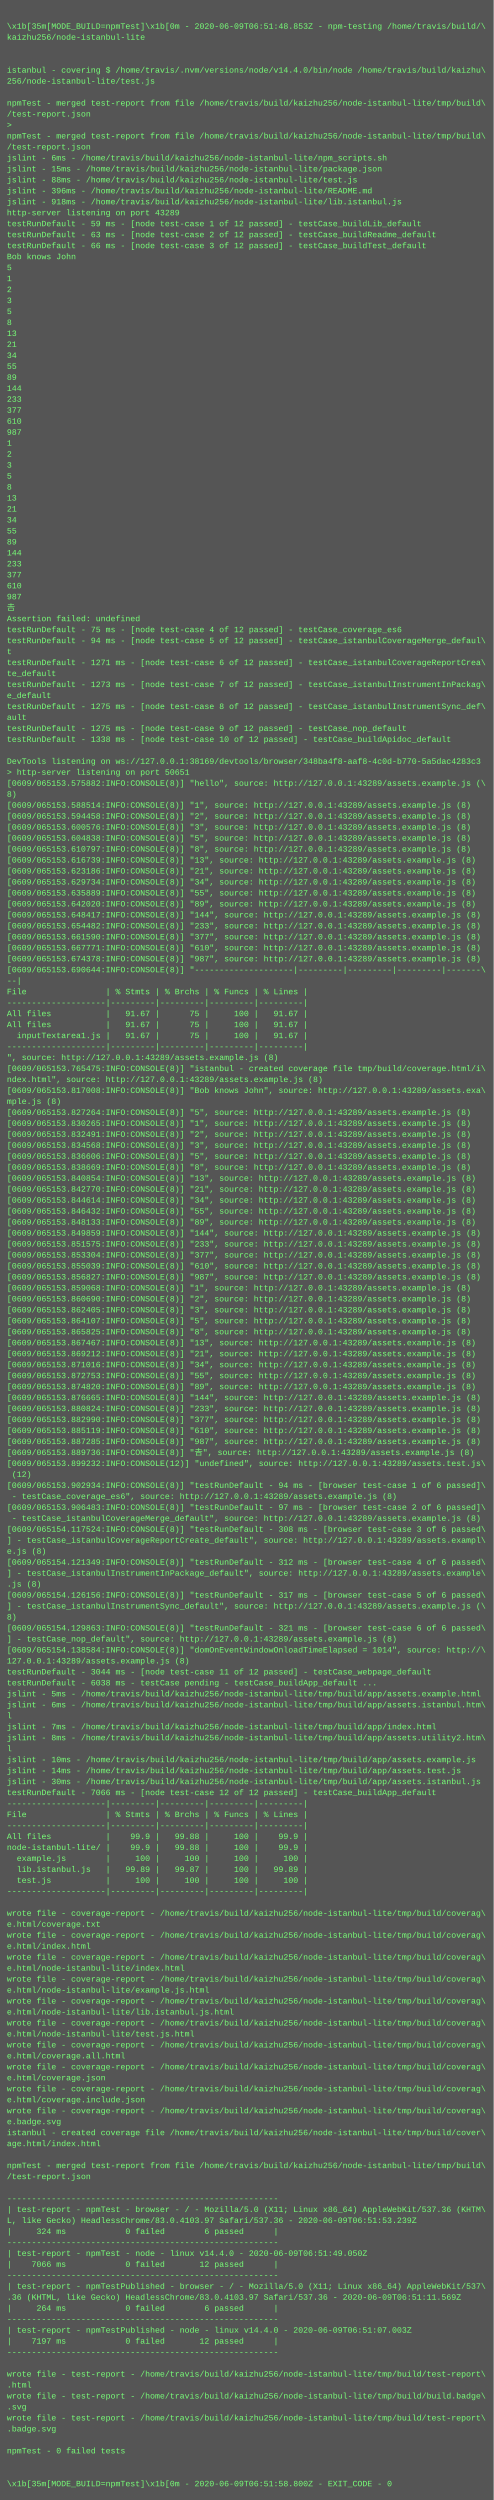
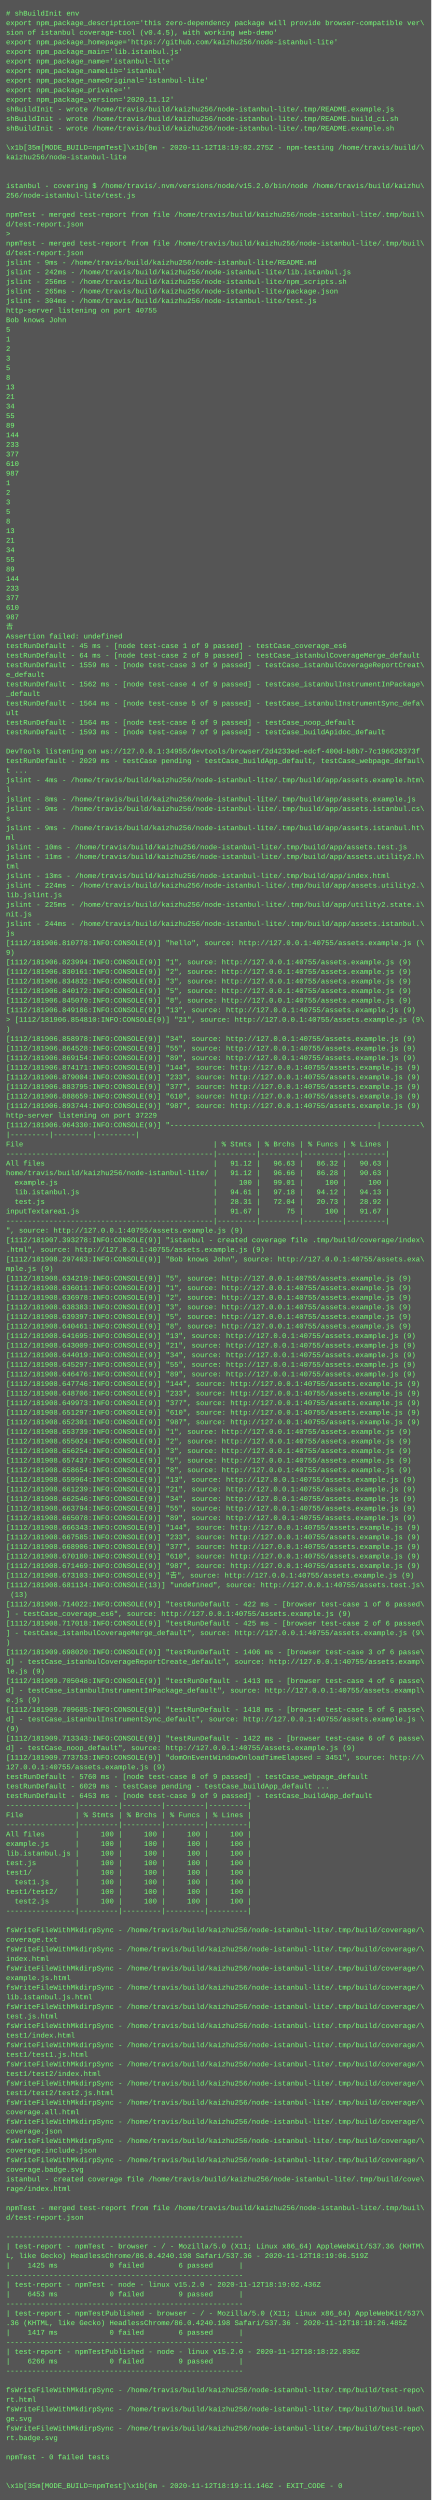
- <svg xmlns="http://www.w3.org/2000/svg" height="3646" width="720">
-   <rect height="3646" fill="#555" width="720" />
+ <svg xmlns="http://www.w3.org/2000/svg" height="4174" width="720">
+   <rect height="4174" fill="#555" width="720" />
  <text fill="#7f7" font-family="Courier New" font-size="12" xml:space="preserve">
-     <tspan x="10" y="26" />
-     <tspan x="10" y="42">\x1b[35m[MODE_BUILD=npmTest]\x1b[0m - 2020-06-09T06:51:48.853Z - npm-testing /home/travis/build/\</tspan>
-     <tspan x="10" y="58">kaizhu256/node-istanbul-lite</tspan>
-     <tspan x="10" y="74" />
-     <tspan x="10" y="90" />
-     <tspan x="10" y="106">istanbul - covering $ /home/travis/.nvm/versions/node/v14.4.0/bin/node /home/travis/build/kaizhu\</tspan>
-     <tspan x="10" y="122">256/node-istanbul-lite/test.js</tspan>
-     <tspan x="10" y="138" />
-     <tspan x="10" y="154">npmTest - merged test-report from file /home/travis/build/kaizhu256/node-istanbul-lite/tmp/build\</tspan>
-     <tspan x="10" y="170">/test-report.json</tspan>
-     <tspan x="10" y="186">&gt; </tspan>
-     <tspan x="10" y="202">npmTest - merged test-report from file /home/travis/build/kaizhu256/node-istanbul-lite/tmp/build\</tspan>
-     <tspan x="10" y="218">/test-report.json</tspan>
-     <tspan x="10" y="234">jslint - 6ms - /home/travis/build/kaizhu256/node-istanbul-lite/npm_scripts.sh</tspan>
-     <tspan x="10" y="250">jslint - 15ms - /home/travis/build/kaizhu256/node-istanbul-lite/package.json</tspan>
-     <tspan x="10" y="266">jslint - 88ms - /home/travis/build/kaizhu256/node-istanbul-lite/test.js</tspan>
-     <tspan x="10" y="282">jslint - 396ms - /home/travis/build/kaizhu256/node-istanbul-lite/README.md</tspan>
-     <tspan x="10" y="298">jslint - 918ms - /home/travis/build/kaizhu256/node-istanbul-lite/lib.istanbul.js</tspan>
-     <tspan x="10" y="314">http-server listening on port 43289</tspan>
-     <tspan x="10" y="330">testRunDefault - 59 ms - [node test-case 1 of 12 passed] - testCase_buildLib_default</tspan>
-     <tspan x="10" y="346">testRunDefault - 63 ms - [node test-case 2 of 12 passed] - testCase_buildReadme_default</tspan>
-     <tspan x="10" y="362">testRunDefault - 66 ms - [node test-case 3 of 12 passed] - testCase_buildTest_default</tspan>
-     <tspan x="10" y="378">Bob knows John</tspan>
-     <tspan x="10" y="394">5</tspan>
-     <tspan x="10" y="410">1</tspan>
-     <tspan x="10" y="426">2</tspan>
-     <tspan x="10" y="442">3</tspan>
-     <tspan x="10" y="458">5</tspan>
-     <tspan x="10" y="474">8</tspan>
-     <tspan x="10" y="490">13</tspan>
-     <tspan x="10" y="506">21</tspan>
-     <tspan x="10" y="522">34</tspan>
-     <tspan x="10" y="538">55</tspan>
-     <tspan x="10" y="554">89</tspan>
-     <tspan x="10" y="570">144</tspan>
-     <tspan x="10" y="586">233</tspan>
-     <tspan x="10" y="602">377</tspan>
-     <tspan x="10" y="618">610</tspan>
-     <tspan x="10" y="634">987</tspan>
-     <tspan x="10" y="650">1</tspan>
-     <tspan x="10" y="666">2</tspan>
-     <tspan x="10" y="682">3</tspan>
-     <tspan x="10" y="698">5</tspan>
-     <tspan x="10" y="714">8</tspan>
-     <tspan x="10" y="730">13</tspan>
-     <tspan x="10" y="746">21</tspan>
-     <tspan x="10" y="762">34</tspan>
-     <tspan x="10" y="778">55</tspan>
-     <tspan x="10" y="794">89</tspan>
-     <tspan x="10" y="810">144</tspan>
-     <tspan x="10" y="826">233</tspan>
-     <tspan x="10" y="842">377</tspan>
-     <tspan x="10" y="858">610</tspan>
-     <tspan x="10" y="874">987</tspan>
-     <tspan x="10" y="890">𠮷</tspan>
-     <tspan x="10" y="906">Assertion failed: undefined</tspan>
-     <tspan x="10" y="922">testRunDefault - 75 ms - [node test-case 4 of 12 passed] - testCase_coverage_es6</tspan>
-     <tspan x="10" y="938">testRunDefault - 94 ms - [node test-case 5 of 12 passed] - testCase_istanbulCoverageMerge_defaul\</tspan>
-     <tspan x="10" y="954">t</tspan>
-     <tspan x="10" y="970">testRunDefault - 1271 ms - [node test-case 6 of 12 passed] - testCase_istanbulCoverageReportCrea\</tspan>
-     <tspan x="10" y="986">te_default</tspan>
-     <tspan x="10" y="1002">testRunDefault - 1273 ms - [node test-case 7 of 12 passed] - testCase_istanbulInstrumentInPackag\</tspan>
-     <tspan x="10" y="1018">e_default</tspan>
-     <tspan x="10" y="1034">testRunDefault - 1275 ms - [node test-case 8 of 12 passed] - testCase_istanbulInstrumentSync_def\</tspan>
-     <tspan x="10" y="1050">ault</tspan>
-     <tspan x="10" y="1066">testRunDefault - 1275 ms - [node test-case 9 of 12 passed] - testCase_nop_default</tspan>
-     <tspan x="10" y="1082">testRunDefault - 1338 ms - [node test-case 10 of 12 passed] - testCase_buildApidoc_default</tspan>
-     <tspan x="10" y="1098" />
-     <tspan x="10" y="1114">DevTools listening on ws://127.0.0.1:38169/devtools/browser/348ba4f8-aaf8-4c0d-b770-5a5dac4283c3</tspan>
-     <tspan x="10" y="1130">&gt; http-server listening on port 50651</tspan>
-     <tspan x="10" y="1146">[0609/065153.575882:INFO:CONSOLE(8)] "hello", source: http://127.0.0.1:43289/assets.example.js (\</tspan>
-     <tspan x="10" y="1162">8)</tspan>
-     <tspan x="10" y="1178">[0609/065153.588514:INFO:CONSOLE(8)] "1", source: http://127.0.0.1:43289/assets.example.js (8)</tspan>
-     <tspan x="10" y="1194">[0609/065153.594458:INFO:CONSOLE(8)] "2", source: http://127.0.0.1:43289/assets.example.js (8)</tspan>
-     <tspan x="10" y="1210">[0609/065153.600576:INFO:CONSOLE(8)] "3", source: http://127.0.0.1:43289/assets.example.js (8)</tspan>
-     <tspan x="10" y="1226">[0609/065153.604838:INFO:CONSOLE(8)] "5", source: http://127.0.0.1:43289/assets.example.js (8)</tspan>
-     <tspan x="10" y="1242">[0609/065153.610797:INFO:CONSOLE(8)] "8", source: http://127.0.0.1:43289/assets.example.js (8)</tspan>
-     <tspan x="10" y="1258">[0609/065153.616739:INFO:CONSOLE(8)] "13", source: http://127.0.0.1:43289/assets.example.js (8)</tspan>
-     <tspan x="10" y="1274">[0609/065153.623186:INFO:CONSOLE(8)] "21", source: http://127.0.0.1:43289/assets.example.js (8)</tspan>
-     <tspan x="10" y="1290">[0609/065153.629734:INFO:CONSOLE(8)] "34", source: http://127.0.0.1:43289/assets.example.js (8)</tspan>
-     <tspan x="10" y="1306">[0609/065153.635889:INFO:CONSOLE(8)] "55", source: http://127.0.0.1:43289/assets.example.js (8)</tspan>
-     <tspan x="10" y="1322">[0609/065153.642020:INFO:CONSOLE(8)] "89", source: http://127.0.0.1:43289/assets.example.js (8)</tspan>
-     <tspan x="10" y="1338">[0609/065153.648417:INFO:CONSOLE(8)] "144", source: http://127.0.0.1:43289/assets.example.js (8)</tspan>
-     <tspan x="10" y="1354">[0609/065153.654482:INFO:CONSOLE(8)] "233", source: http://127.0.0.1:43289/assets.example.js (8)</tspan>
-     <tspan x="10" y="1370">[0609/065153.661590:INFO:CONSOLE(8)] "377", source: http://127.0.0.1:43289/assets.example.js (8)</tspan>
-     <tspan x="10" y="1386">[0609/065153.667771:INFO:CONSOLE(8)] "610", source: http://127.0.0.1:43289/assets.example.js (8)</tspan>
-     <tspan x="10" y="1402">[0609/065153.674378:INFO:CONSOLE(8)] "987", source: http://127.0.0.1:43289/assets.example.js (8)</tspan>
-     <tspan x="10" y="1418">[0609/065153.690644:INFO:CONSOLE(8)] "--------------------|---------|---------|---------|-------\</tspan>
-     <tspan x="10" y="1434">--|</tspan>
-     <tspan x="10" y="1450">File                | % Stmts | % Brchs | % Funcs | % Lines |</tspan>
-     <tspan x="10" y="1466">--------------------|---------|---------|---------|---------|</tspan>
-     <tspan x="10" y="1482">All files           |   91.67 |      75 |     100 |   91.67 |</tspan>
-     <tspan x="10" y="1498">All files           |   91.67 |      75 |     100 |   91.67 |</tspan>
-     <tspan x="10" y="1514">  inputTextarea1.js |   91.67 |      75 |     100 |   91.67 |</tspan>
-     <tspan x="10" y="1530">--------------------|---------|---------|---------|---------|</tspan>
-     <tspan x="10" y="1546">", source: http://127.0.0.1:43289/assets.example.js (8)</tspan>
-     <tspan x="10" y="1562">[0609/065153.765475:INFO:CONSOLE(8)] "istanbul - created coverage file tmp/build/coverage.html/i\</tspan>
-     <tspan x="10" y="1578">ndex.html", source: http://127.0.0.1:43289/assets.example.js (8)</tspan>
-     <tspan x="10" y="1594">[0609/065153.817008:INFO:CONSOLE(8)] "Bob knows John", source: http://127.0.0.1:43289/assets.exa\</tspan>
-     <tspan x="10" y="1610">mple.js (8)</tspan>
-     <tspan x="10" y="1626">[0609/065153.827264:INFO:CONSOLE(8)] "5", source: http://127.0.0.1:43289/assets.example.js (8)</tspan>
-     <tspan x="10" y="1642">[0609/065153.830265:INFO:CONSOLE(8)] "1", source: http://127.0.0.1:43289/assets.example.js (8)</tspan>
-     <tspan x="10" y="1658">[0609/065153.832491:INFO:CONSOLE(8)] "2", source: http://127.0.0.1:43289/assets.example.js (8)</tspan>
-     <tspan x="10" y="1674">[0609/065153.834568:INFO:CONSOLE(8)] "3", source: http://127.0.0.1:43289/assets.example.js (8)</tspan>
-     <tspan x="10" y="1690">[0609/065153.836606:INFO:CONSOLE(8)] "5", source: http://127.0.0.1:43289/assets.example.js (8)</tspan>
-     <tspan x="10" y="1706">[0609/065153.838669:INFO:CONSOLE(8)] "8", source: http://127.0.0.1:43289/assets.example.js (8)</tspan>
-     <tspan x="10" y="1722">[0609/065153.840854:INFO:CONSOLE(8)] "13", source: http://127.0.0.1:43289/assets.example.js (8)</tspan>
-     <tspan x="10" y="1738">[0609/065153.842770:INFO:CONSOLE(8)] "21", source: http://127.0.0.1:43289/assets.example.js (8)</tspan>
-     <tspan x="10" y="1754">[0609/065153.844614:INFO:CONSOLE(8)] "34", source: http://127.0.0.1:43289/assets.example.js (8)</tspan>
-     <tspan x="10" y="1770">[0609/065153.846432:INFO:CONSOLE(8)] "55", source: http://127.0.0.1:43289/assets.example.js (8)</tspan>
-     <tspan x="10" y="1786">[0609/065153.848133:INFO:CONSOLE(8)] "89", source: http://127.0.0.1:43289/assets.example.js (8)</tspan>
-     <tspan x="10" y="1802">[0609/065153.849859:INFO:CONSOLE(8)] "144", source: http://127.0.0.1:43289/assets.example.js (8)</tspan>
-     <tspan x="10" y="1818">[0609/065153.851575:INFO:CONSOLE(8)] "233", source: http://127.0.0.1:43289/assets.example.js (8)</tspan>
-     <tspan x="10" y="1834">[0609/065153.853304:INFO:CONSOLE(8)] "377", source: http://127.0.0.1:43289/assets.example.js (8)</tspan>
-     <tspan x="10" y="1850">[0609/065153.855039:INFO:CONSOLE(8)] "610", source: http://127.0.0.1:43289/assets.example.js (8)</tspan>
-     <tspan x="10" y="1866">[0609/065153.856827:INFO:CONSOLE(8)] "987", source: http://127.0.0.1:43289/assets.example.js (8)</tspan>
-     <tspan x="10" y="1882">[0609/065153.859068:INFO:CONSOLE(8)] "1", source: http://127.0.0.1:43289/assets.example.js (8)</tspan>
-     <tspan x="10" y="1898">[0609/065153.860690:INFO:CONSOLE(8)] "2", source: http://127.0.0.1:43289/assets.example.js (8)</tspan>
-     <tspan x="10" y="1914">[0609/065153.862405:INFO:CONSOLE(8)] "3", source: http://127.0.0.1:43289/assets.example.js (8)</tspan>
-     <tspan x="10" y="1930">[0609/065153.864107:INFO:CONSOLE(8)] "5", source: http://127.0.0.1:43289/assets.example.js (8)</tspan>
-     <tspan x="10" y="1946">[0609/065153.865825:INFO:CONSOLE(8)] "8", source: http://127.0.0.1:43289/assets.example.js (8)</tspan>
-     <tspan x="10" y="1962">[0609/065153.867467:INFO:CONSOLE(8)] "13", source: http://127.0.0.1:43289/assets.example.js (8)</tspan>
-     <tspan x="10" y="1978">[0609/065153.869212:INFO:CONSOLE(8)] "21", source: http://127.0.0.1:43289/assets.example.js (8)</tspan>
-     <tspan x="10" y="1994">[0609/065153.871016:INFO:CONSOLE(8)] "34", source: http://127.0.0.1:43289/assets.example.js (8)</tspan>
-     <tspan x="10" y="2010">[0609/065153.872753:INFO:CONSOLE(8)] "55", source: http://127.0.0.1:43289/assets.example.js (8)</tspan>
-     <tspan x="10" y="2026">[0609/065153.874820:INFO:CONSOLE(8)] "89", source: http://127.0.0.1:43289/assets.example.js (8)</tspan>
-     <tspan x="10" y="2042">[0609/065153.876665:INFO:CONSOLE(8)] "144", source: http://127.0.0.1:43289/assets.example.js (8)</tspan>
-     <tspan x="10" y="2058">[0609/065153.880824:INFO:CONSOLE(8)] "233", source: http://127.0.0.1:43289/assets.example.js (8)</tspan>
-     <tspan x="10" y="2074">[0609/065153.882990:INFO:CONSOLE(8)] "377", source: http://127.0.0.1:43289/assets.example.js (8)</tspan>
-     <tspan x="10" y="2090">[0609/065153.885119:INFO:CONSOLE(8)] "610", source: http://127.0.0.1:43289/assets.example.js (8)</tspan>
-     <tspan x="10" y="2106">[0609/065153.887285:INFO:CONSOLE(8)] "987", source: http://127.0.0.1:43289/assets.example.js (8)</tspan>
-     <tspan x="10" y="2122">[0609/065153.889736:INFO:CONSOLE(8)] "𠮷", source: http://127.0.0.1:43289/assets.example.js (8)</tspan>
-     <tspan x="10" y="2138">[0609/065153.899232:INFO:CONSOLE(12)] "undefined", source: http://127.0.0.1:43289/assets.test.js\</tspan>
-     <tspan x="10" y="2154"> (12)</tspan>
-     <tspan x="10" y="2170">[0609/065153.902934:INFO:CONSOLE(8)] "testRunDefault - 94 ms - [browser test-case 1 of 6 passed]\</tspan>
-     <tspan x="10" y="2186"> - testCase_coverage_es6", source: http://127.0.0.1:43289/assets.example.js (8)</tspan>
-     <tspan x="10" y="2202">[0609/065153.906483:INFO:CONSOLE(8)] "testRunDefault - 97 ms - [browser test-case 2 of 6 passed]\</tspan>
-     <tspan x="10" y="2218"> - testCase_istanbulCoverageMerge_default", source: http://127.0.0.1:43289/assets.example.js (8)</tspan>
-     <tspan x="10" y="2234">[0609/065154.117524:INFO:CONSOLE(8)] "testRunDefault - 308 ms - [browser test-case 3 of 6 passed\</tspan>
-     <tspan x="10" y="2250">] - testCase_istanbulCoverageReportCreate_default", source: http://127.0.0.1:43289/assets.exampl\</tspan>
-     <tspan x="10" y="2266">e.js (8)</tspan>
-     <tspan x="10" y="2282">[0609/065154.121349:INFO:CONSOLE(8)] "testRunDefault - 312 ms - [browser test-case 4 of 6 passed\</tspan>
-     <tspan x="10" y="2298">] - testCase_istanbulInstrumentInPackage_default", source: http://127.0.0.1:43289/assets.example\</tspan>
-     <tspan x="10" y="2314">.js (8)</tspan>
-     <tspan x="10" y="2330">[0609/065154.126156:INFO:CONSOLE(8)] "testRunDefault - 317 ms - [browser test-case 5 of 6 passed\</tspan>
-     <tspan x="10" y="2346">] - testCase_istanbulInstrumentSync_default", source: http://127.0.0.1:43289/assets.example.js (\</tspan>
-     <tspan x="10" y="2362">8)</tspan>
-     <tspan x="10" y="2378">[0609/065154.129863:INFO:CONSOLE(8)] "testRunDefault - 321 ms - [browser test-case 6 of 6 passed\</tspan>
-     <tspan x="10" y="2394">] - testCase_nop_default", source: http://127.0.0.1:43289/assets.example.js (8)</tspan>
-     <tspan x="10" y="2410">[0609/065154.138584:INFO:CONSOLE(8)] "domOnEventWindowOnloadTimeElapsed = 1014", source: http://\</tspan>
-     <tspan x="10" y="2426">127.0.0.1:43289/assets.example.js (8)</tspan>
-     <tspan x="10" y="2442">testRunDefault - 3044 ms - [node test-case 11 of 12 passed] - testCase_webpage_default</tspan>
-     <tspan x="10" y="2458">testRunDefault - 6038 ms - testCase pending - testCase_buildApp_default ...</tspan>
-     <tspan x="10" y="2474">jslint - 5ms - /home/travis/build/kaizhu256/node-istanbul-lite/tmp/build/app/assets.example.html</tspan>
-     <tspan x="10" y="2490">jslint - 6ms - /home/travis/build/kaizhu256/node-istanbul-lite/tmp/build/app/assets.istanbul.htm\</tspan>
-     <tspan x="10" y="2506">l</tspan>
-     <tspan x="10" y="2522">jslint - 7ms - /home/travis/build/kaizhu256/node-istanbul-lite/tmp/build/app/index.html</tspan>
-     <tspan x="10" y="2538">jslint - 8ms - /home/travis/build/kaizhu256/node-istanbul-lite/tmp/build/app/assets.utility2.htm\</tspan>
-     <tspan x="10" y="2554">l</tspan>
-     <tspan x="10" y="2570">jslint - 10ms - /home/travis/build/kaizhu256/node-istanbul-lite/tmp/build/app/assets.example.js</tspan>
-     <tspan x="10" y="2586">jslint - 14ms - /home/travis/build/kaizhu256/node-istanbul-lite/tmp/build/app/assets.test.js</tspan>
-     <tspan x="10" y="2602">jslint - 30ms - /home/travis/build/kaizhu256/node-istanbul-lite/tmp/build/app/assets.istanbul.js</tspan>
-     <tspan x="10" y="2618">testRunDefault - 7066 ms - [node test-case 12 of 12 passed] - testCase_buildApp_default</tspan>
-     <tspan x="10" y="2634">--------------------|---------|---------|---------|---------|</tspan>
-     <tspan x="10" y="2650">File                | % Stmts | % Brchs | % Funcs | % Lines |</tspan>
-     <tspan x="10" y="2666">--------------------|---------|---------|---------|---------|</tspan>
-     <tspan x="10" y="2682">All files           |    99.9 |   99.88 |     100 |    99.9 |</tspan>
-     <tspan x="10" y="2698">node-istanbul-lite/ |    99.9 |   99.88 |     100 |    99.9 |</tspan>
-     <tspan x="10" y="2714">  example.js        |     100 |     100 |     100 |     100 |</tspan>
-     <tspan x="10" y="2730">  lib.istanbul.js   |   99.89 |   99.87 |     100 |   99.89 |</tspan>
-     <tspan x="10" y="2746">  test.js           |     100 |     100 |     100 |     100 |</tspan>
-     <tspan x="10" y="2762">--------------------|---------|---------|---------|---------|</tspan>
-     <tspan x="10" y="2778" />
-     <tspan x="10" y="2794">wrote file - coverage-report - /home/travis/build/kaizhu256/node-istanbul-lite/tmp/build/coverag\</tspan>
-     <tspan x="10" y="2810">e.html/coverage.txt</tspan>
-     <tspan x="10" y="2826">wrote file - coverage-report - /home/travis/build/kaizhu256/node-istanbul-lite/tmp/build/coverag\</tspan>
-     <tspan x="10" y="2842">e.html/index.html</tspan>
-     <tspan x="10" y="2858">wrote file - coverage-report - /home/travis/build/kaizhu256/node-istanbul-lite/tmp/build/coverag\</tspan>
-     <tspan x="10" y="2874">e.html/node-istanbul-lite/index.html</tspan>
-     <tspan x="10" y="2890">wrote file - coverage-report - /home/travis/build/kaizhu256/node-istanbul-lite/tmp/build/coverag\</tspan>
-     <tspan x="10" y="2906">e.html/node-istanbul-lite/example.js.html</tspan>
-     <tspan x="10" y="2922">wrote file - coverage-report - /home/travis/build/kaizhu256/node-istanbul-lite/tmp/build/coverag\</tspan>
-     <tspan x="10" y="2938">e.html/node-istanbul-lite/lib.istanbul.js.html</tspan>
-     <tspan x="10" y="2954">wrote file - coverage-report - /home/travis/build/kaizhu256/node-istanbul-lite/tmp/build/coverag\</tspan>
-     <tspan x="10" y="2970">e.html/node-istanbul-lite/test.js.html</tspan>
-     <tspan x="10" y="2986">wrote file - coverage-report - /home/travis/build/kaizhu256/node-istanbul-lite/tmp/build/coverag\</tspan>
-     <tspan x="10" y="3002">e.html/coverage.all.html</tspan>
-     <tspan x="10" y="3018">wrote file - coverage-report - /home/travis/build/kaizhu256/node-istanbul-lite/tmp/build/coverag\</tspan>
-     <tspan x="10" y="3034">e.html/coverage.json</tspan>
-     <tspan x="10" y="3050">wrote file - coverage-report - /home/travis/build/kaizhu256/node-istanbul-lite/tmp/build/coverag\</tspan>
-     <tspan x="10" y="3066">e.html/coverage.include.json</tspan>
-     <tspan x="10" y="3082">wrote file - coverage-report - /home/travis/build/kaizhu256/node-istanbul-lite/tmp/build/coverag\</tspan>
-     <tspan x="10" y="3098">e.badge.svg</tspan>
-     <tspan x="10" y="3114">istanbul - created coverage file /home/travis/build/kaizhu256/node-istanbul-lite/tmp/build/cover\</tspan>
-     <tspan x="10" y="3130">age.html/index.html</tspan>
-     <tspan x="10" y="3146" />
-     <tspan x="10" y="3162">npmTest - merged test-report from file /home/travis/build/kaizhu256/node-istanbul-lite/tmp/build\</tspan>
-     <tspan x="10" y="3178">/test-report.json</tspan>
-     <tspan x="10" y="3194" />
-     <tspan x="10" y="3210">-------------------------------------------------------</tspan>
-     <tspan x="10" y="3226">| test-report - npmTest - browser - / - Mozilla/5.0 (X11; Linux x86_64) AppleWebKit/537.36 (KHTM\</tspan>
-     <tspan x="10" y="3242">L, like Gecko) HeadlessChrome/83.0.4103.97 Safari/537.36 - 2020-06-09T06:51:53.239Z</tspan>
-     <tspan x="10" y="3258">|     324 ms            0 failed        6 passed      |</tspan>
-     <tspan x="10" y="3274">-------------------------------------------------------</tspan>
-     <tspan x="10" y="3290">| test-report - npmTest - node - linux v14.4.0 - 2020-06-09T06:51:49.050Z</tspan>
-     <tspan x="10" y="3306">|    7066 ms            0 failed       12 passed      |</tspan>
-     <tspan x="10" y="3322">-------------------------------------------------------</tspan>
-     <tspan x="10" y="3338">| test-report - npmTestPublished - browser - / - Mozilla/5.0 (X11; Linux x86_64) AppleWebKit/537\</tspan>
-     <tspan x="10" y="3354">.36 (KHTML, like Gecko) HeadlessChrome/83.0.4103.97 Safari/537.36 - 2020-06-09T06:51:11.569Z</tspan>
-     <tspan x="10" y="3370">|     264 ms            0 failed        6 passed      |</tspan>
-     <tspan x="10" y="3386">-------------------------------------------------------</tspan>
-     <tspan x="10" y="3402">| test-report - npmTestPublished - node - linux v14.4.0 - 2020-06-09T06:51:07.003Z</tspan>
-     <tspan x="10" y="3418">|    7197 ms            0 failed       12 passed      |</tspan>
-     <tspan x="10" y="3434">-------------------------------------------------------</tspan>
-     <tspan x="10" y="3450" />
-     <tspan x="10" y="3466">wrote file - test-report - /home/travis/build/kaizhu256/node-istanbul-lite/tmp/build/test-report\</tspan>
-     <tspan x="10" y="3482">.html</tspan>
-     <tspan x="10" y="3498">wrote file - test-report - /home/travis/build/kaizhu256/node-istanbul-lite/tmp/build/build.badge\</tspan>
-     <tspan x="10" y="3514">.svg</tspan>
-     <tspan x="10" y="3530">wrote file - test-report - /home/travis/build/kaizhu256/node-istanbul-lite/tmp/build/test-report\</tspan>
-     <tspan x="10" y="3546">.badge.svg</tspan>
-     <tspan x="10" y="3562" />
-     <tspan x="10" y="3578">npmTest - 0 failed tests</tspan>
-     <tspan x="10" y="3594" />
-     <tspan x="10" y="3610" />
-     <tspan x="10" y="3626">\x1b[35m[MODE_BUILD=npmTest]\x1b[0m - 2020-06-09T06:51:58.800Z - EXIT_CODE - 0</tspan>
+     <tspan x="10" y="26"># shBuildInit env</tspan>
+     <tspan x="10" y="42">export npm_package_description='this zero-dependency package will provide browser-compatible ver\</tspan>
+     <tspan x="10" y="58">sion of istanbul coverage-tool (v0.4.5), with working web-demo'</tspan>
+     <tspan x="10" y="74">export npm_package_homepage='https://github.com/kaizhu256/node-istanbul-lite'</tspan>
+     <tspan x="10" y="90">export npm_package_main='lib.istanbul.js'</tspan>
+     <tspan x="10" y="106">export npm_package_name='istanbul-lite'</tspan>
+     <tspan x="10" y="122">export npm_package_nameLib='istanbul'</tspan>
+     <tspan x="10" y="138">export npm_package_nameOriginal='istanbul-lite'</tspan>
+     <tspan x="10" y="154">export npm_package_private=''</tspan>
+     <tspan x="10" y="170">export npm_package_version='2020.11.12'</tspan>
+     <tspan x="10" y="186">shBuildInit - wrote /home/travis/build/kaizhu256/node-istanbul-lite/.tmp/README.example.js</tspan>
+     <tspan x="10" y="202">shBuildInit - wrote /home/travis/build/kaizhu256/node-istanbul-lite/.tmp/README.build_ci.sh</tspan>
+     <tspan x="10" y="218">shBuildInit - wrote /home/travis/build/kaizhu256/node-istanbul-lite/.tmp/README.example.sh</tspan>
+     <tspan x="10" y="234" />
+     <tspan x="10" y="250">\x1b[35m[MODE_BUILD=npmTest]\x1b[0m - 2020-11-12T18:19:02.275Z - npm-testing /home/travis/build/\</tspan>
+     <tspan x="10" y="266">kaizhu256/node-istanbul-lite</tspan>
+     <tspan x="10" y="282" />
+     <tspan x="10" y="298" />
+     <tspan x="10" y="314">istanbul - covering $ /home/travis/.nvm/versions/node/v15.2.0/bin/node /home/travis/build/kaizhu\</tspan>
+     <tspan x="10" y="330">256/node-istanbul-lite/test.js</tspan>
+     <tspan x="10" y="346" />
+     <tspan x="10" y="362">npmTest - merged test-report from file /home/travis/build/kaizhu256/node-istanbul-lite/.tmp/buil\</tspan>
+     <tspan x="10" y="378">d/test-report.json</tspan>
+     <tspan x="10" y="394">&gt; </tspan>
+     <tspan x="10" y="410">npmTest - merged test-report from file /home/travis/build/kaizhu256/node-istanbul-lite/.tmp/buil\</tspan>
+     <tspan x="10" y="426">d/test-report.json</tspan>
+     <tspan x="10" y="442">jslint - 9ms - /home/travis/build/kaizhu256/node-istanbul-lite/README.md</tspan>
+     <tspan x="10" y="458">jslint - 242ms - /home/travis/build/kaizhu256/node-istanbul-lite/lib.istanbul.js</tspan>
+     <tspan x="10" y="474">jslint - 256ms - /home/travis/build/kaizhu256/node-istanbul-lite/npm_scripts.sh</tspan>
+     <tspan x="10" y="490">jslint - 265ms - /home/travis/build/kaizhu256/node-istanbul-lite/package.json</tspan>
+     <tspan x="10" y="506">jslint - 304ms - /home/travis/build/kaizhu256/node-istanbul-lite/test.js</tspan>
+     <tspan x="10" y="522">http-server listening on port 40755</tspan>
+     <tspan x="10" y="538">Bob knows John</tspan>
+     <tspan x="10" y="554">5</tspan>
+     <tspan x="10" y="570">1</tspan>
+     <tspan x="10" y="586">2</tspan>
+     <tspan x="10" y="602">3</tspan>
+     <tspan x="10" y="618">5</tspan>
+     <tspan x="10" y="634">8</tspan>
+     <tspan x="10" y="650">13</tspan>
+     <tspan x="10" y="666">21</tspan>
+     <tspan x="10" y="682">34</tspan>
+     <tspan x="10" y="698">55</tspan>
+     <tspan x="10" y="714">89</tspan>
+     <tspan x="10" y="730">144</tspan>
+     <tspan x="10" y="746">233</tspan>
+     <tspan x="10" y="762">377</tspan>
+     <tspan x="10" y="778">610</tspan>
+     <tspan x="10" y="794">987</tspan>
+     <tspan x="10" y="810">1</tspan>
+     <tspan x="10" y="826">2</tspan>
+     <tspan x="10" y="842">3</tspan>
+     <tspan x="10" y="858">5</tspan>
+     <tspan x="10" y="874">8</tspan>
+     <tspan x="10" y="890">13</tspan>
+     <tspan x="10" y="906">21</tspan>
+     <tspan x="10" y="922">34</tspan>
+     <tspan x="10" y="938">55</tspan>
+     <tspan x="10" y="954">89</tspan>
+     <tspan x="10" y="970">144</tspan>
+     <tspan x="10" y="986">233</tspan>
+     <tspan x="10" y="1002">377</tspan>
+     <tspan x="10" y="1018">610</tspan>
+     <tspan x="10" y="1034">987</tspan>
+     <tspan x="10" y="1050">𠮷</tspan>
+     <tspan x="10" y="1066">Assertion failed: undefined</tspan>
+     <tspan x="10" y="1082">testRunDefault - 45 ms - [node test-case 1 of 9 passed] - testCase_coverage_es6</tspan>
+     <tspan x="10" y="1098">testRunDefault - 64 ms - [node test-case 2 of 9 passed] - testCase_istanbulCoverageMerge_default</tspan>
+     <tspan x="10" y="1114">testRunDefault - 1559 ms - [node test-case 3 of 9 passed] - testCase_istanbulCoverageReportCreat\</tspan>
+     <tspan x="10" y="1130">e_default</tspan>
+     <tspan x="10" y="1146">testRunDefault - 1562 ms - [node test-case 4 of 9 passed] - testCase_istanbulInstrumentInPackage\</tspan>
+     <tspan x="10" y="1162">_default</tspan>
+     <tspan x="10" y="1178">testRunDefault - 1564 ms - [node test-case 5 of 9 passed] - testCase_istanbulInstrumentSync_defa\</tspan>
+     <tspan x="10" y="1194">ult</tspan>
+     <tspan x="10" y="1210">testRunDefault - 1564 ms - [node test-case 6 of 9 passed] - testCase_noop_default</tspan>
+     <tspan x="10" y="1226">testRunDefault - 1593 ms - [node test-case 7 of 9 passed] - testCase_buildApidoc_default</tspan>
+     <tspan x="10" y="1242" />
+     <tspan x="10" y="1258">DevTools listening on ws://127.0.0.1:34955/devtools/browser/2d4233ed-edcf-400d-b8b7-7c196629373f</tspan>
+     <tspan x="10" y="1274">testRunDefault - 2029 ms - testCase pending - testCase_buildApp_default, testCase_webpage_defaul\</tspan>
+     <tspan x="10" y="1290">t ...</tspan>
+     <tspan x="10" y="1306">jslint - 4ms - /home/travis/build/kaizhu256/node-istanbul-lite/.tmp/build/app/assets.example.htm\</tspan>
+     <tspan x="10" y="1322">l</tspan>
+     <tspan x="10" y="1338">jslint - 8ms - /home/travis/build/kaizhu256/node-istanbul-lite/.tmp/build/app/assets.example.js</tspan>
+     <tspan x="10" y="1354">jslint - 9ms - /home/travis/build/kaizhu256/node-istanbul-lite/.tmp/build/app/assets.istanbul.cs\</tspan>
+     <tspan x="10" y="1370">s</tspan>
+     <tspan x="10" y="1386">jslint - 9ms - /home/travis/build/kaizhu256/node-istanbul-lite/.tmp/build/app/assets.istanbul.ht\</tspan>
+     <tspan x="10" y="1402">ml</tspan>
+     <tspan x="10" y="1418">jslint - 10ms - /home/travis/build/kaizhu256/node-istanbul-lite/.tmp/build/app/assets.test.js</tspan>
+     <tspan x="10" y="1434">jslint - 11ms - /home/travis/build/kaizhu256/node-istanbul-lite/.tmp/build/app/assets.utility2.h\</tspan>
+     <tspan x="10" y="1450">tml</tspan>
+     <tspan x="10" y="1466">jslint - 13ms - /home/travis/build/kaizhu256/node-istanbul-lite/.tmp/build/app/index.html</tspan>
+     <tspan x="10" y="1482">jslint - 224ms - /home/travis/build/kaizhu256/node-istanbul-lite/.tmp/build/app/assets.utility2.\</tspan>
+     <tspan x="10" y="1498">lib.jslint.js</tspan>
+     <tspan x="10" y="1514">jslint - 225ms - /home/travis/build/kaizhu256/node-istanbul-lite/.tmp/build/app/utility2.state.i\</tspan>
+     <tspan x="10" y="1530">nit.js</tspan>
+     <tspan x="10" y="1546">jslint - 244ms - /home/travis/build/kaizhu256/node-istanbul-lite/.tmp/build/app/assets.istanbul.\</tspan>
+     <tspan x="10" y="1562">js</tspan>
+     <tspan x="10" y="1578">[1112/181906.810778:INFO:CONSOLE(9)] "hello", source: http://127.0.0.1:40755/assets.example.js (\</tspan>
+     <tspan x="10" y="1594">9)</tspan>
+     <tspan x="10" y="1610">[1112/181906.823994:INFO:CONSOLE(9)] "1", source: http://127.0.0.1:40755/assets.example.js (9)</tspan>
+     <tspan x="10" y="1626">[1112/181906.830161:INFO:CONSOLE(9)] "2", source: http://127.0.0.1:40755/assets.example.js (9)</tspan>
+     <tspan x="10" y="1642">[1112/181906.834832:INFO:CONSOLE(9)] "3", source: http://127.0.0.1:40755/assets.example.js (9)</tspan>
+     <tspan x="10" y="1658">[1112/181906.840172:INFO:CONSOLE(9)] "5", source: http://127.0.0.1:40755/assets.example.js (9)</tspan>
+     <tspan x="10" y="1674">[1112/181906.845070:INFO:CONSOLE(9)] "8", source: http://127.0.0.1:40755/assets.example.js (9)</tspan>
+     <tspan x="10" y="1690">[1112/181906.849186:INFO:CONSOLE(9)] "13", source: http://127.0.0.1:40755/assets.example.js (9)</tspan>
+     <tspan x="10" y="1706">&gt; [1112/181906.854810:INFO:CONSOLE(9)] "21", source: http://127.0.0.1:40755/assets.example.js (9\</tspan>
+     <tspan x="10" y="1722">)</tspan>
+     <tspan x="10" y="1738">[1112/181906.858978:INFO:CONSOLE(9)] "34", source: http://127.0.0.1:40755/assets.example.js (9)</tspan>
+     <tspan x="10" y="1754">[1112/181906.864528:INFO:CONSOLE(9)] "55", source: http://127.0.0.1:40755/assets.example.js (9)</tspan>
+     <tspan x="10" y="1770">[1112/181906.869154:INFO:CONSOLE(9)] "89", source: http://127.0.0.1:40755/assets.example.js (9)</tspan>
+     <tspan x="10" y="1786">[1112/181906.874171:INFO:CONSOLE(9)] "144", source: http://127.0.0.1:40755/assets.example.js (9)</tspan>
+     <tspan x="10" y="1802">[1112/181906.879004:INFO:CONSOLE(9)] "233", source: http://127.0.0.1:40755/assets.example.js (9)</tspan>
+     <tspan x="10" y="1818">[1112/181906.883795:INFO:CONSOLE(9)] "377", source: http://127.0.0.1:40755/assets.example.js (9)</tspan>
+     <tspan x="10" y="1834">[1112/181906.888659:INFO:CONSOLE(9)] "610", source: http://127.0.0.1:40755/assets.example.js (9)</tspan>
+     <tspan x="10" y="1850">[1112/181906.893744:INFO:CONSOLE(9)] "987", source: http://127.0.0.1:40755/assets.example.js (9)</tspan>
+     <tspan x="10" y="1866">http-server listening on port 37229</tspan>
+     <tspan x="10" y="1882">[1112/181906.964330:INFO:CONSOLE(9)] "------------------------------------------------|---------\</tspan>
+     <tspan x="10" y="1898">|---------|---------|---------|</tspan>
+     <tspan x="10" y="1914">File                                            | % Stmts | % Brchs | % Funcs | % Lines |</tspan>
+     <tspan x="10" y="1930">------------------------------------------------|---------|---------|---------|---------|</tspan>
+     <tspan x="10" y="1946">All files                                       |   91.12 |   96.63 |   86.32 |   90.63 |</tspan>
+     <tspan x="10" y="1962">home/travis/build/kaizhu256/node-istanbul-lite/ |   91.12 |   96.66 |   86.28 |   90.63 |</tspan>
+     <tspan x="10" y="1978">  example.js                                    |     100 |   99.01 |     100 |     100 |</tspan>
+     <tspan x="10" y="1994">  lib.istanbul.js                               |   94.61 |   97.18 |   94.12 |   94.13 |</tspan>
+     <tspan x="10" y="2010">  test.js                                       |   28.31 |   72.04 |   20.73 |   28.92 |</tspan>
+     <tspan x="10" y="2026">inputTextarea1.js                               |   91.67 |      75 |     100 |   91.67 |</tspan>
+     <tspan x="10" y="2042">------------------------------------------------|---------|---------|---------|---------|</tspan>
+     <tspan x="10" y="2058">", source: http://127.0.0.1:40755/assets.example.js (9)</tspan>
+     <tspan x="10" y="2074">[1112/181907.393278:INFO:CONSOLE(9)] "istanbul - created coverage file .tmp/build/coverage/index\</tspan>
+     <tspan x="10" y="2090">.html", source: http://127.0.0.1:40755/assets.example.js (9)</tspan>
+     <tspan x="10" y="2106">[1112/181908.297463:INFO:CONSOLE(9)] "Bob knows John", source: http://127.0.0.1:40755/assets.exa\</tspan>
+     <tspan x="10" y="2122">mple.js (9)</tspan>
+     <tspan x="10" y="2138">[1112/181908.634219:INFO:CONSOLE(9)] "5", source: http://127.0.0.1:40755/assets.example.js (9)</tspan>
+     <tspan x="10" y="2154">[1112/181908.636011:INFO:CONSOLE(9)] "1", source: http://127.0.0.1:40755/assets.example.js (9)</tspan>
+     <tspan x="10" y="2170">[1112/181908.636978:INFO:CONSOLE(9)] "2", source: http://127.0.0.1:40755/assets.example.js (9)</tspan>
+     <tspan x="10" y="2186">[1112/181908.638383:INFO:CONSOLE(9)] "3", source: http://127.0.0.1:40755/assets.example.js (9)</tspan>
+     <tspan x="10" y="2202">[1112/181908.639397:INFO:CONSOLE(9)] "5", source: http://127.0.0.1:40755/assets.example.js (9)</tspan>
+     <tspan x="10" y="2218">[1112/181908.640461:INFO:CONSOLE(9)] "8", source: http://127.0.0.1:40755/assets.example.js (9)</tspan>
+     <tspan x="10" y="2234">[1112/181908.641695:INFO:CONSOLE(9)] "13", source: http://127.0.0.1:40755/assets.example.js (9)</tspan>
+     <tspan x="10" y="2250">[1112/181908.643009:INFO:CONSOLE(9)] "21", source: http://127.0.0.1:40755/assets.example.js (9)</tspan>
+     <tspan x="10" y="2266">[1112/181908.644019:INFO:CONSOLE(9)] "34", source: http://127.0.0.1:40755/assets.example.js (9)</tspan>
+     <tspan x="10" y="2282">[1112/181908.645297:INFO:CONSOLE(9)] "55", source: http://127.0.0.1:40755/assets.example.js (9)</tspan>
+     <tspan x="10" y="2298">[1112/181908.646476:INFO:CONSOLE(9)] "89", source: http://127.0.0.1:40755/assets.example.js (9)</tspan>
+     <tspan x="10" y="2314">[1112/181908.647746:INFO:CONSOLE(9)] "144", source: http://127.0.0.1:40755/assets.example.js (9)</tspan>
+     <tspan x="10" y="2330">[1112/181908.648706:INFO:CONSOLE(9)] "233", source: http://127.0.0.1:40755/assets.example.js (9)</tspan>
+     <tspan x="10" y="2346">[1112/181908.649973:INFO:CONSOLE(9)] "377", source: http://127.0.0.1:40755/assets.example.js (9)</tspan>
+     <tspan x="10" y="2362">[1112/181908.651297:INFO:CONSOLE(9)] "610", source: http://127.0.0.1:40755/assets.example.js (9)</tspan>
+     <tspan x="10" y="2378">[1112/181908.652301:INFO:CONSOLE(9)] "987", source: http://127.0.0.1:40755/assets.example.js (9)</tspan>
+     <tspan x="10" y="2394">[1112/181908.653739:INFO:CONSOLE(9)] "1", source: http://127.0.0.1:40755/assets.example.js (9)</tspan>
+     <tspan x="10" y="2410">[1112/181908.655024:INFO:CONSOLE(9)] "2", source: http://127.0.0.1:40755/assets.example.js (9)</tspan>
+     <tspan x="10" y="2426">[1112/181908.656254:INFO:CONSOLE(9)] "3", source: http://127.0.0.1:40755/assets.example.js (9)</tspan>
+     <tspan x="10" y="2442">[1112/181908.657437:INFO:CONSOLE(9)] "5", source: http://127.0.0.1:40755/assets.example.js (9)</tspan>
+     <tspan x="10" y="2458">[1112/181908.658654:INFO:CONSOLE(9)] "8", source: http://127.0.0.1:40755/assets.example.js (9)</tspan>
+     <tspan x="10" y="2474">[1112/181908.659964:INFO:CONSOLE(9)] "13", source: http://127.0.0.1:40755/assets.example.js (9)</tspan>
+     <tspan x="10" y="2490">[1112/181908.661239:INFO:CONSOLE(9)] "21", source: http://127.0.0.1:40755/assets.example.js (9)</tspan>
+     <tspan x="10" y="2506">[1112/181908.662546:INFO:CONSOLE(9)] "34", source: http://127.0.0.1:40755/assets.example.js (9)</tspan>
+     <tspan x="10" y="2522">[1112/181908.663794:INFO:CONSOLE(9)] "55", source: http://127.0.0.1:40755/assets.example.js (9)</tspan>
+     <tspan x="10" y="2538">[1112/181908.665078:INFO:CONSOLE(9)] "89", source: http://127.0.0.1:40755/assets.example.js (9)</tspan>
+     <tspan x="10" y="2554">[1112/181908.666343:INFO:CONSOLE(9)] "144", source: http://127.0.0.1:40755/assets.example.js (9)</tspan>
+     <tspan x="10" y="2570">[1112/181908.667585:INFO:CONSOLE(9)] "233", source: http://127.0.0.1:40755/assets.example.js (9)</tspan>
+     <tspan x="10" y="2586">[1112/181908.668906:INFO:CONSOLE(9)] "377", source: http://127.0.0.1:40755/assets.example.js (9)</tspan>
+     <tspan x="10" y="2602">[1112/181908.670180:INFO:CONSOLE(9)] "610", source: http://127.0.0.1:40755/assets.example.js (9)</tspan>
+     <tspan x="10" y="2618">[1112/181908.671469:INFO:CONSOLE(9)] "987", source: http://127.0.0.1:40755/assets.example.js (9)</tspan>
+     <tspan x="10" y="2634">[1112/181908.673103:INFO:CONSOLE(9)] "𠮷", source: http://127.0.0.1:40755/assets.example.js (9)</tspan>
+     <tspan x="10" y="2650">[1112/181908.681134:INFO:CONSOLE(13)] "undefined", source: http://127.0.0.1:40755/assets.test.js\</tspan>
+     <tspan x="10" y="2666"> (13)</tspan>
+     <tspan x="10" y="2682">[1112/181908.714022:INFO:CONSOLE(9)] "testRunDefault - 422 ms - [browser test-case 1 of 6 passed\</tspan>
+     <tspan x="10" y="2698">] - testCase_coverage_es6", source: http://127.0.0.1:40755/assets.example.js (9)</tspan>
+     <tspan x="10" y="2714">[1112/181908.717018:INFO:CONSOLE(9)] "testRunDefault - 425 ms - [browser test-case 2 of 6 passed\</tspan>
+     <tspan x="10" y="2730">] - testCase_istanbulCoverageMerge_default", source: http://127.0.0.1:40755/assets.example.js (9\</tspan>
+     <tspan x="10" y="2746">)</tspan>
+     <tspan x="10" y="2762">[1112/181909.698020:INFO:CONSOLE(9)] "testRunDefault - 1406 ms - [browser test-case 3 of 6 passe\</tspan>
+     <tspan x="10" y="2778">d] - testCase_istanbulCoverageReportCreate_default", source: http://127.0.0.1:40755/assets.examp\</tspan>
+     <tspan x="10" y="2794">le.js (9)</tspan>
+     <tspan x="10" y="2810">[1112/181909.705048:INFO:CONSOLE(9)] "testRunDefault - 1413 ms - [browser test-case 4 of 6 passe\</tspan>
+     <tspan x="10" y="2826">d] - testCase_istanbulInstrumentInPackage_default", source: http://127.0.0.1:40755/assets.exampl\</tspan>
+     <tspan x="10" y="2842">e.js (9)</tspan>
+     <tspan x="10" y="2858">[1112/181909.709685:INFO:CONSOLE(9)] "testRunDefault - 1418 ms - [browser test-case 5 of 6 passe\</tspan>
+     <tspan x="10" y="2874">d] - testCase_istanbulInstrumentSync_default", source: http://127.0.0.1:40755/assets.example.js \</tspan>
+     <tspan x="10" y="2890">(9)</tspan>
+     <tspan x="10" y="2906">[1112/181909.713343:INFO:CONSOLE(9)] "testRunDefault - 1422 ms - [browser test-case 6 of 6 passe\</tspan>
+     <tspan x="10" y="2922">d] - testCase_noop_default", source: http://127.0.0.1:40755/assets.example.js (9)</tspan>
+     <tspan x="10" y="2938">[1112/181909.773753:INFO:CONSOLE(9)] "domOnEventWindowOnloadTimeElapsed = 3451", source: http://\</tspan>
+     <tspan x="10" y="2954">127.0.0.1:40755/assets.example.js (9)</tspan>
+     <tspan x="10" y="2970">testRunDefault - 5760 ms - [node test-case 8 of 9 passed] - testCase_webpage_default</tspan>
+     <tspan x="10" y="2986">testRunDefault - 6029 ms - testCase pending - testCase_buildApp_default ...</tspan>
+     <tspan x="10" y="3002">testRunDefault - 6453 ms - [node test-case 9 of 9 passed] - testCase_buildApp_default</tspan>
+     <tspan x="10" y="3018">----------------|---------|---------|---------|---------|</tspan>
+     <tspan x="10" y="3034">File            | % Stmts | % Brchs | % Funcs | % Lines |</tspan>
+     <tspan x="10" y="3050">----------------|---------|---------|---------|---------|</tspan>
+     <tspan x="10" y="3066">All files       |     100 |     100 |     100 |     100 |</tspan>
+     <tspan x="10" y="3082">example.js      |     100 |     100 |     100 |     100 |</tspan>
+     <tspan x="10" y="3098">lib.istanbul.js |     100 |     100 |     100 |     100 |</tspan>
+     <tspan x="10" y="3114">test.js         |     100 |     100 |     100 |     100 |</tspan>
+     <tspan x="10" y="3130">test1/          |     100 |     100 |     100 |     100 |</tspan>
+     <tspan x="10" y="3146">  test1.js      |     100 |     100 |     100 |     100 |</tspan>
+     <tspan x="10" y="3162">test1/test2/    |     100 |     100 |     100 |     100 |</tspan>
+     <tspan x="10" y="3178">  test2.js      |     100 |     100 |     100 |     100 |</tspan>
+     <tspan x="10" y="3194">----------------|---------|---------|---------|---------|</tspan>
+     <tspan x="10" y="3210" />
+     <tspan x="10" y="3226">fsWriteFileWithMkdirpSync - /home/travis/build/kaizhu256/node-istanbul-lite/.tmp/build/coverage/\</tspan>
+     <tspan x="10" y="3242">coverage.txt</tspan>
+     <tspan x="10" y="3258">fsWriteFileWithMkdirpSync - /home/travis/build/kaizhu256/node-istanbul-lite/.tmp/build/coverage/\</tspan>
+     <tspan x="10" y="3274">index.html</tspan>
+     <tspan x="10" y="3290">fsWriteFileWithMkdirpSync - /home/travis/build/kaizhu256/node-istanbul-lite/.tmp/build/coverage/\</tspan>
+     <tspan x="10" y="3306">example.js.html</tspan>
+     <tspan x="10" y="3322">fsWriteFileWithMkdirpSync - /home/travis/build/kaizhu256/node-istanbul-lite/.tmp/build/coverage/\</tspan>
+     <tspan x="10" y="3338">lib.istanbul.js.html</tspan>
+     <tspan x="10" y="3354">fsWriteFileWithMkdirpSync - /home/travis/build/kaizhu256/node-istanbul-lite/.tmp/build/coverage/\</tspan>
+     <tspan x="10" y="3370">test.js.html</tspan>
+     <tspan x="10" y="3386">fsWriteFileWithMkdirpSync - /home/travis/build/kaizhu256/node-istanbul-lite/.tmp/build/coverage/\</tspan>
+     <tspan x="10" y="3402">test1/index.html</tspan>
+     <tspan x="10" y="3418">fsWriteFileWithMkdirpSync - /home/travis/build/kaizhu256/node-istanbul-lite/.tmp/build/coverage/\</tspan>
+     <tspan x="10" y="3434">test1/test1.js.html</tspan>
+     <tspan x="10" y="3450">fsWriteFileWithMkdirpSync - /home/travis/build/kaizhu256/node-istanbul-lite/.tmp/build/coverage/\</tspan>
+     <tspan x="10" y="3466">test1/test2/index.html</tspan>
+     <tspan x="10" y="3482">fsWriteFileWithMkdirpSync - /home/travis/build/kaizhu256/node-istanbul-lite/.tmp/build/coverage/\</tspan>
+     <tspan x="10" y="3498">test1/test2/test2.js.html</tspan>
+     <tspan x="10" y="3514">fsWriteFileWithMkdirpSync - /home/travis/build/kaizhu256/node-istanbul-lite/.tmp/build/coverage/\</tspan>
+     <tspan x="10" y="3530">coverage.all.html</tspan>
+     <tspan x="10" y="3546">fsWriteFileWithMkdirpSync - /home/travis/build/kaizhu256/node-istanbul-lite/.tmp/build/coverage/\</tspan>
+     <tspan x="10" y="3562">coverage.json</tspan>
+     <tspan x="10" y="3578">fsWriteFileWithMkdirpSync - /home/travis/build/kaizhu256/node-istanbul-lite/.tmp/build/coverage/\</tspan>
+     <tspan x="10" y="3594">coverage.include.json</tspan>
+     <tspan x="10" y="3610">fsWriteFileWithMkdirpSync - /home/travis/build/kaizhu256/node-istanbul-lite/.tmp/build/coverage/\</tspan>
+     <tspan x="10" y="3626">coverage.badge.svg</tspan>
+     <tspan x="10" y="3642">istanbul - created coverage file /home/travis/build/kaizhu256/node-istanbul-lite/.tmp/build/cove\</tspan>
+     <tspan x="10" y="3658">rage/index.html</tspan>
+     <tspan x="10" y="3674" />
+     <tspan x="10" y="3690">npmTest - merged test-report from file /home/travis/build/kaizhu256/node-istanbul-lite/.tmp/buil\</tspan>
+     <tspan x="10" y="3706">d/test-report.json</tspan>
+     <tspan x="10" y="3722" />
+     <tspan x="10" y="3738">-------------------------------------------------------</tspan>
+     <tspan x="10" y="3754">| test-report - npmTest - browser - / - Mozilla/5.0 (X11; Linux x86_64) AppleWebKit/537.36 (KHTM\</tspan>
+     <tspan x="10" y="3770">L, like Gecko) HeadlessChrome/86.0.4240.198 Safari/537.36 - 2020-11-12T18:19:06.519Z</tspan>
+     <tspan x="10" y="3786">|    1425 ms            0 failed        6 passed      |</tspan>
+     <tspan x="10" y="3802">-------------------------------------------------------</tspan>
+     <tspan x="10" y="3818">| test-report - npmTest - node - linux v15.2.0 - 2020-11-12T18:19:02.436Z</tspan>
+     <tspan x="10" y="3834">|    6453 ms            0 failed        9 passed      |</tspan>
+     <tspan x="10" y="3850">-------------------------------------------------------</tspan>
+     <tspan x="10" y="3866">| test-report - npmTestPublished - browser - / - Mozilla/5.0 (X11; Linux x86_64) AppleWebKit/537\</tspan>
+     <tspan x="10" y="3882">.36 (KHTML, like Gecko) HeadlessChrome/86.0.4240.198 Safari/537.36 - 2020-11-12T18:18:26.485Z</tspan>
+     <tspan x="10" y="3898">|    1417 ms            0 failed        6 passed      |</tspan>
+     <tspan x="10" y="3914">-------------------------------------------------------</tspan>
+     <tspan x="10" y="3930">| test-report - npmTestPublished - node - linux v15.2.0 - 2020-11-12T18:18:22.036Z</tspan>
+     <tspan x="10" y="3946">|    6266 ms            0 failed        9 passed      |</tspan>
+     <tspan x="10" y="3962">-------------------------------------------------------</tspan>
+     <tspan x="10" y="3978" />
+     <tspan x="10" y="3994">fsWriteFileWithMkdirpSync - /home/travis/build/kaizhu256/node-istanbul-lite/.tmp/build/test-repo\</tspan>
+     <tspan x="10" y="4010">rt.html</tspan>
+     <tspan x="10" y="4026">fsWriteFileWithMkdirpSync - /home/travis/build/kaizhu256/node-istanbul-lite/.tmp/build/build.bad\</tspan>
+     <tspan x="10" y="4042">ge.svg</tspan>
+     <tspan x="10" y="4058">fsWriteFileWithMkdirpSync - /home/travis/build/kaizhu256/node-istanbul-lite/.tmp/build/test-repo\</tspan>
+     <tspan x="10" y="4074">rt.badge.svg</tspan>
+     <tspan x="10" y="4090" />
+     <tspan x="10" y="4106">npmTest - 0 failed tests</tspan>
+     <tspan x="10" y="4122" />
+     <tspan x="10" y="4138" />
+     <tspan x="10" y="4154">\x1b[35m[MODE_BUILD=npmTest]\x1b[0m - 2020-11-12T18:19:11.146Z - EXIT_CODE - 0</tspan>
  </text>
</svg>
